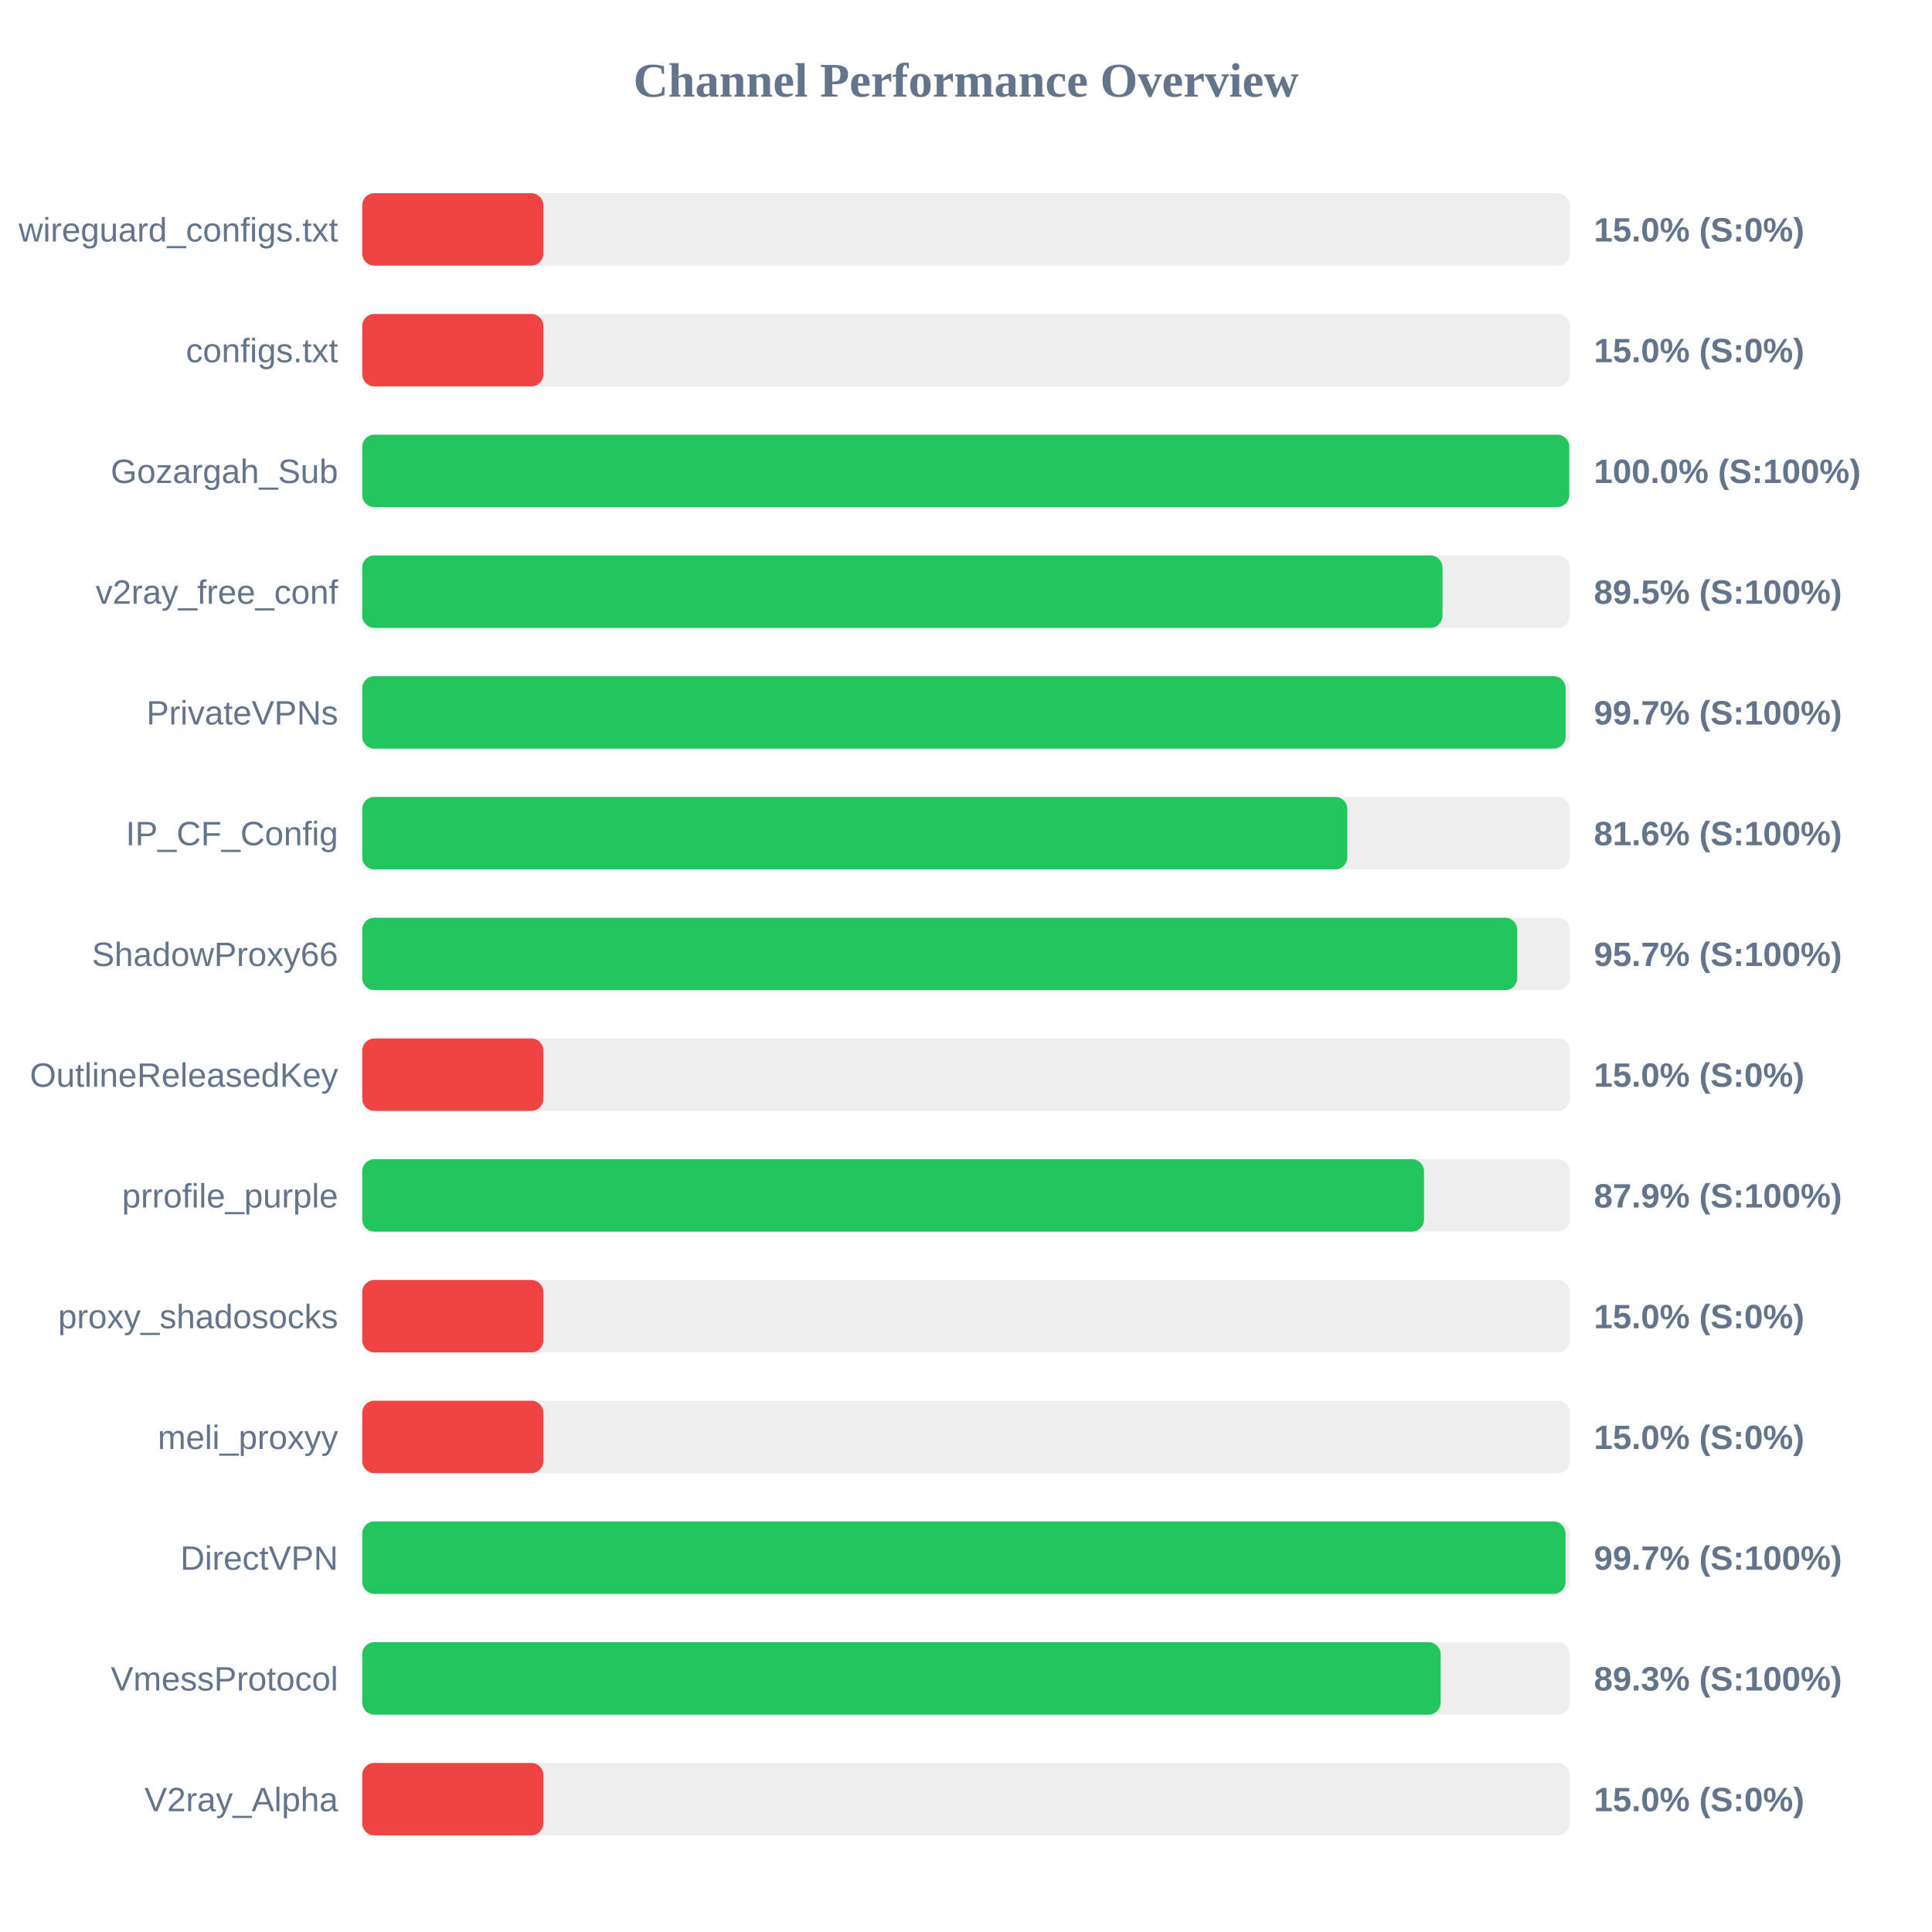
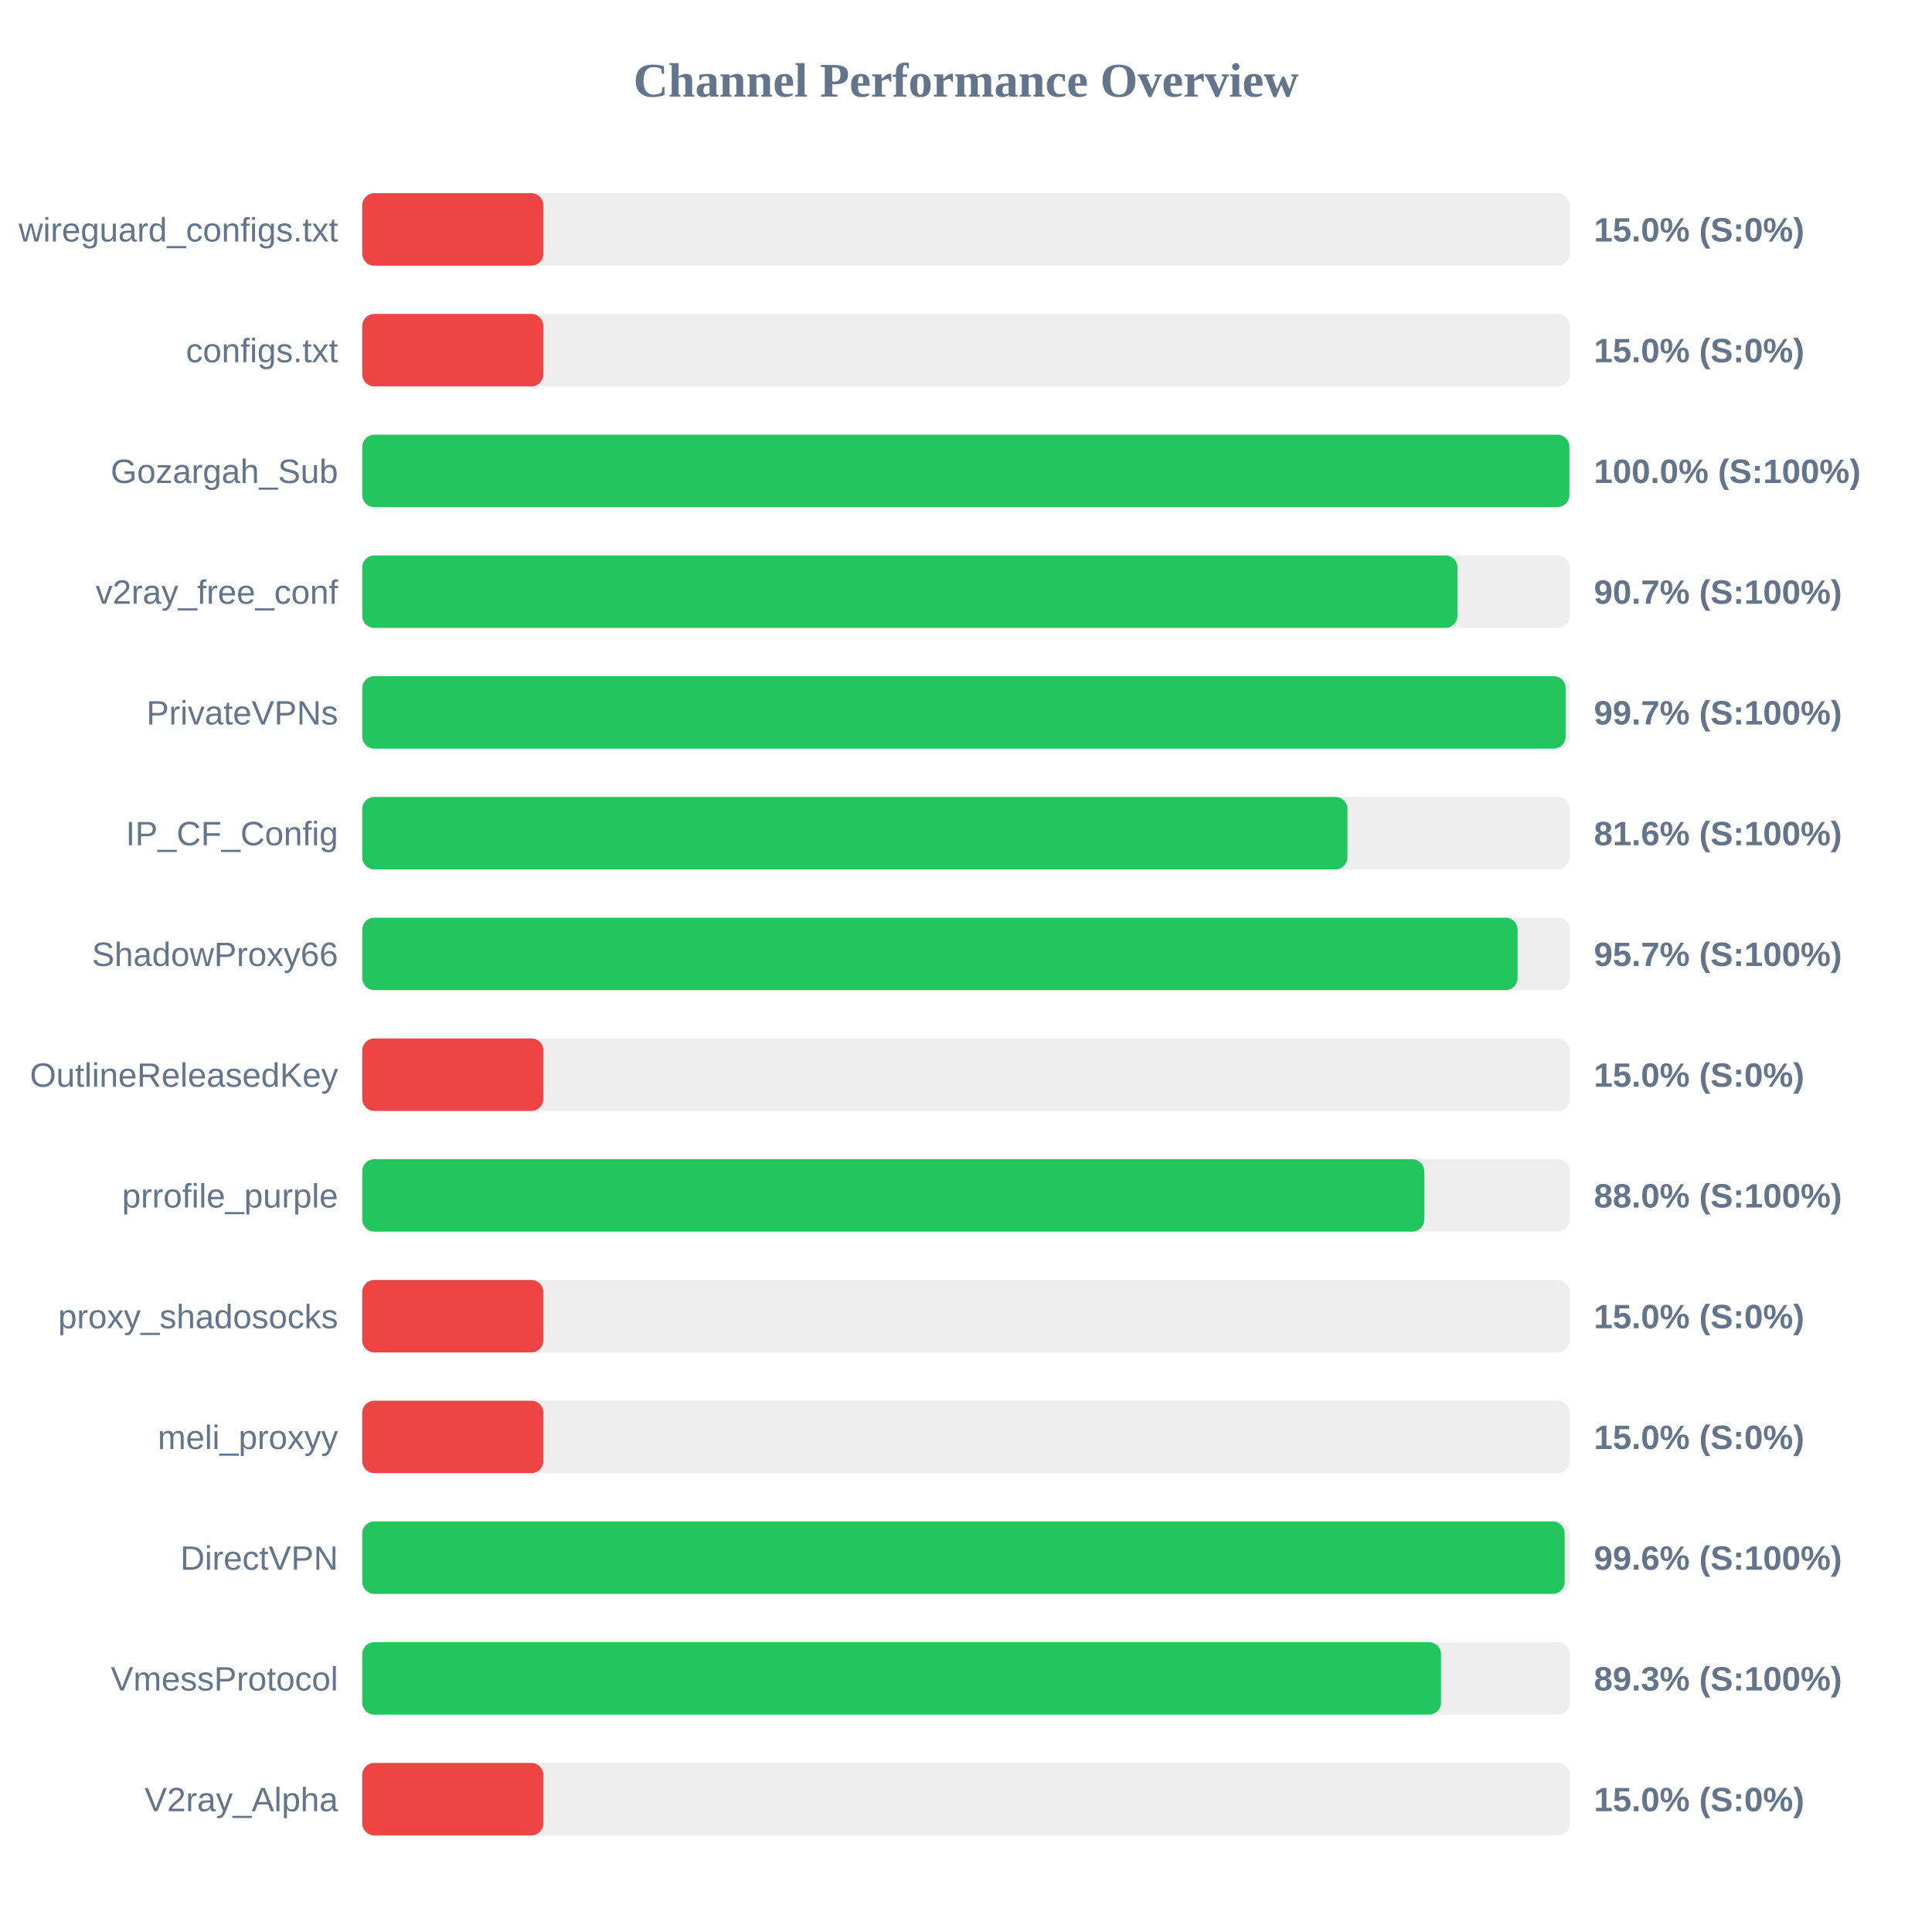
<svg xmlns="http://www.w3.org/2000/svg" width="800" height="800" version="1.1">
  <style>
        .row { font: 14px Arial; fill: #64748b; }
        .score { font: bold 14px Arial; fill: #64748b; }
    </style>
  <text x="400" y="40" text-anchor="middle" font-size="20px" font-weight="bold" fill="#64748b">Channel Performance Overview</text>
  <rect x="150" y="80" width="500" height="30" fill="#eee" rx="5" />
  <rect x="150" y="80" width="75.0" height="30" fill="#ef4444" rx="5" />
  <text x="140" y="100" text-anchor="end" class="row">wireguard_configs.txt</text>
  <text x="660" y="100" text-anchor="start" class="score">15.0% (S:0%)</text>
  <rect x="150" y="130" width="500" height="30" fill="#eee" rx="5" />
  <rect x="150" y="130" width="75.0" height="30" fill="#ef4444" rx="5" />
  <text x="140" y="150" text-anchor="end" class="row">configs.txt</text>
  <text x="660" y="150" text-anchor="start" class="score">15.0% (S:0%)</text>
  <rect x="150" y="180" width="500" height="30" fill="#eee" rx="5" />
-   <rect x="150" y="180" width="499.8" height="30" fill="#22c55e" rx="5" />
+   <rect x="150" y="180" width="499.85" height="30" fill="#22c55e" rx="5" />
  <text x="140" y="200" text-anchor="end" class="row">Gozargah_Sub</text>
  <text x="660" y="200" text-anchor="start" class="score">100.0% (S:100%)</text>
  <rect x="150" y="230" width="500" height="30" fill="#eee" rx="5" />
-   <rect x="150" y="230" width="447.3" height="30" fill="#22c55e" rx="5" />
+   <rect x="150" y="230" width="453.5" height="30" fill="#22c55e" rx="5" />
  <text x="140" y="250" text-anchor="end" class="row">v2ray_free_conf</text>
-   <text x="660" y="250" text-anchor="start" class="score">89.5% (S:100%)</text>
+   <text x="660" y="250" text-anchor="start" class="score">90.7% (S:100%)</text>
  <rect x="150" y="280" width="500" height="30" fill="#eee" rx="5" />
  <rect x="150" y="280" width="498.3" height="30" fill="#22c55e" rx="5" />
  <text x="140" y="300" text-anchor="end" class="row">PrivateVPNs</text>
  <text x="660" y="300" text-anchor="start" class="score">99.7% (S:100%)</text>
  <rect x="150" y="330" width="500" height="30" fill="#eee" rx="5" />
-   <rect x="150" y="330" width="407.9" height="30" fill="#22c55e" rx="5" />
+   <rect x="150" y="330" width="407.95" height="30" fill="#22c55e" rx="5" />
  <text x="140" y="350" text-anchor="end" class="row">IP_CF_Config</text>
  <text x="660" y="350" text-anchor="start" class="score">81.6% (S:100%)</text>
  <rect x="150" y="380" width="500" height="30" fill="#eee" rx="5" />
-   <rect x="150" y="380" width="478.25" height="30" fill="#22c55e" rx="5" />
+   <rect x="150" y="380" width="478.4" height="30" fill="#22c55e" rx="5" />
  <text x="140" y="400" text-anchor="end" class="row">ShadowProxy66</text>
  <text x="660" y="400" text-anchor="start" class="score">95.7% (S:100%)</text>
  <rect x="150" y="430" width="500" height="30" fill="#eee" rx="5" />
  <rect x="150" y="430" width="75.0" height="30" fill="#ef4444" rx="5" />
  <text x="140" y="450" text-anchor="end" class="row">OutlineReleasedKey</text>
  <text x="660" y="450" text-anchor="start" class="score">15.0% (S:0%)</text>
  <rect x="150" y="480" width="500" height="30" fill="#eee" rx="5" />
-   <rect x="150" y="480" width="439.65" height="30" fill="#22c55e" rx="5" />
+   <rect x="150" y="480" width="439.75" height="30" fill="#22c55e" rx="5" />
  <text x="140" y="500" text-anchor="end" class="row">prrofile_purple</text>
-   <text x="660" y="500" text-anchor="start" class="score">87.9% (S:100%)</text>
+   <text x="660" y="500" text-anchor="start" class="score">88.0% (S:100%)</text>
  <rect x="150" y="530" width="500" height="30" fill="#eee" rx="5" />
  <rect x="150" y="530" width="75.0" height="30" fill="#ef4444" rx="5" />
  <text x="140" y="550" text-anchor="end" class="row">proxy_shadosocks</text>
  <text x="660" y="550" text-anchor="start" class="score">15.0% (S:0%)</text>
  <rect x="150" y="580" width="500" height="30" fill="#eee" rx="5" />
  <rect x="150" y="580" width="75.0" height="30" fill="#ef4444" rx="5" />
  <text x="140" y="600" text-anchor="end" class="row">meli_proxyy</text>
  <text x="660" y="600" text-anchor="start" class="score">15.0% (S:0%)</text>
  <rect x="150" y="630" width="500" height="30" fill="#eee" rx="5" />
-   <rect x="150" y="630" width="498.25" height="30" fill="#22c55e" rx="5" />
+   <rect x="150" y="630" width="497.9" height="30" fill="#22c55e" rx="5" />
  <text x="140" y="650" text-anchor="end" class="row">DirectVPN</text>
-   <text x="660" y="650" text-anchor="start" class="score">99.7% (S:100%)</text>
+   <text x="660" y="650" text-anchor="start" class="score">99.6% (S:100%)</text>
  <rect x="150" y="680" width="500" height="30" fill="#eee" rx="5" />
-   <rect x="150" y="680" width="446.55" height="30" fill="#22c55e" rx="5" />
+   <rect x="150" y="680" width="446.7" height="30" fill="#22c55e" rx="5" />
  <text x="140" y="700" text-anchor="end" class="row">VmessProtocol</text>
  <text x="660" y="700" text-anchor="start" class="score">89.3% (S:100%)</text>
  <rect x="150" y="730" width="500" height="30" fill="#eee" rx="5" />
  <rect x="150" y="730" width="75.0" height="30" fill="#ef4444" rx="5" />
  <text x="140" y="750" text-anchor="end" class="row">V2ray_Alpha</text>
  <text x="660" y="750" text-anchor="start" class="score">15.0% (S:0%)</text>
</svg>
